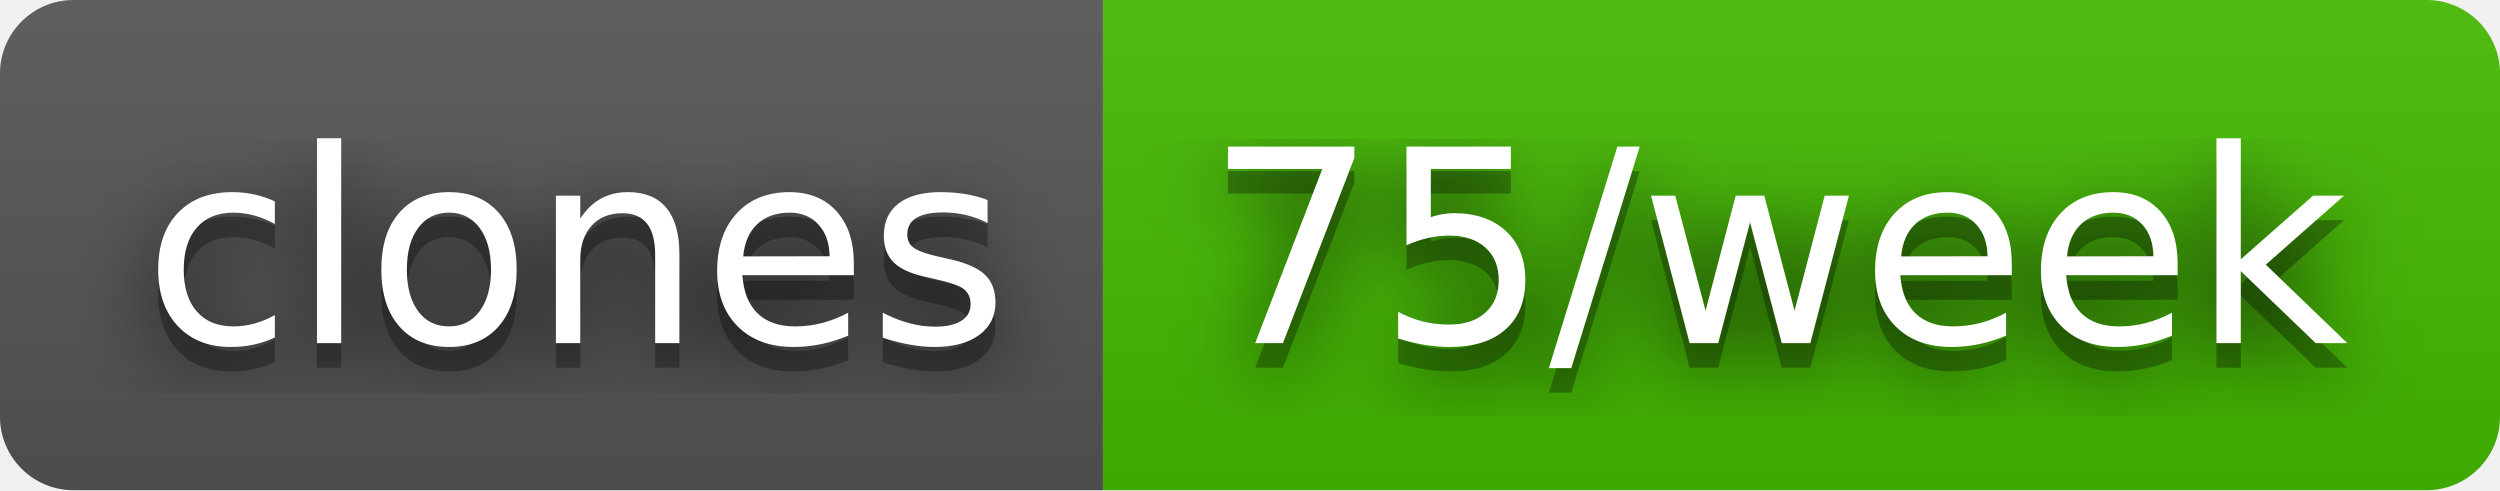
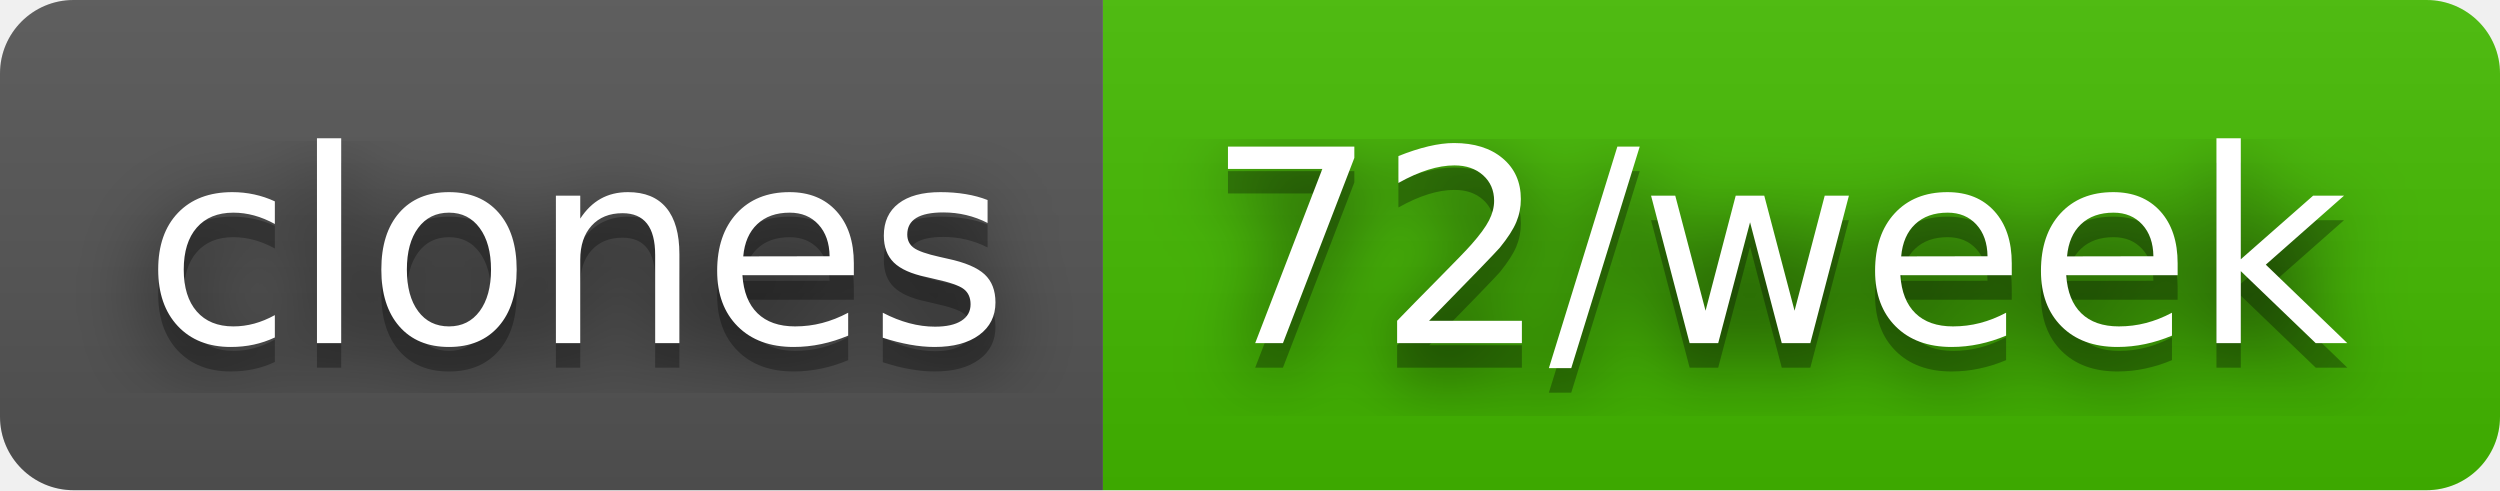
- <svg xmlns="http://www.w3.org/2000/svg" width="102" height="20" role="img" aria-label="clones: 75/week">
+ <svg xmlns="http://www.w3.org/2000/svg" width="102" height="20" role="img" aria-label="clones: 72/week">
  <filter id="blur">
-     <feGaussianBlur in="SourceGraphic" stdDeviation="16" />
+     <feGaussianBlur stdDeviation="16" />
  </filter>
  <linearGradient id="s" x2="0" y2="100%">
    <stop offset="0" stop-color="#bbb" stop-opacity=".1" />
    <stop offset="1" stop-opacity=".1" />
  </linearGradient>
  <clipPath id="r">
-     <rect width="102" height="20" rx="3" fill="#fff" />
+     <rect width="102" height="20" rx="3" />
  </clipPath>
  <g clip-path="url(#r)">
    <rect width="45" height="20" fill="#555" />
    <rect x="45" width="57" height="20" fill="#4b0" />
    <rect width="102" height="20" fill="url(#s)" />
  </g>
  <g fill="#fff" text-anchor="middle" font-family="Verdana,Geneva,DejaVu Sans,sans-serif" text-rendering="geometricPrecision" font-size="110">
-     <text aria-hidden="true" x="235" y="150" fill="#010101" fill-opacity=".80" filter="url(#blur)" transform="scale(.1)" textLength="350">clones</text>
-     <text aria-hidden="true" x="235" y="150" fill="#010101" fill-opacity=".3" transform="scale(.1)" textLength="350">clones</text>
-     <text x="235" y="140" transform="scale(.1)" fill="#fff" textLength="350">clones</text>
-     <text aria-hidden="true" x="725" y="150" fill="#010101" fill-opacity=".80" filter="url(#blur)" transform="scale(.1)" textLength="470">75/week</text>
-     <text aria-hidden="true" x="725" y="150" fill="#010101" fill-opacity=".3" transform="scale(.1)" textLength="470">75/week</text>
-     <text x="725" y="140" transform="scale(.1)" fill="#fff" textLength="470">75/week</text>
+     <g transform="scale(.1)">
+       <g aria-hidden="true" fill="#010101">
+         <text x="235" y="150" fill-opacity=".8" filter="url(#blur)" textLength="350">clones</text>
+         <text x="235" y="150" fill-opacity=".3" textLength="350">clones</text>
+       </g>
+       <text x="235" y="140" textLength="350">clones</text>
+     </g>
+     <g transform="scale(.1)">
+       <g aria-hidden="true" fill="#010101">
+         <text x="725" y="150" fill-opacity=".8" filter="url(#blur)" textLength="470">72/week</text>
+         <text x="725" y="150" fill-opacity=".3" textLength="470">72/week</text>
+       </g>
+       <text x="725" y="140" textLength="470">72/week</text>
+     </g>
  </g>
</svg>
